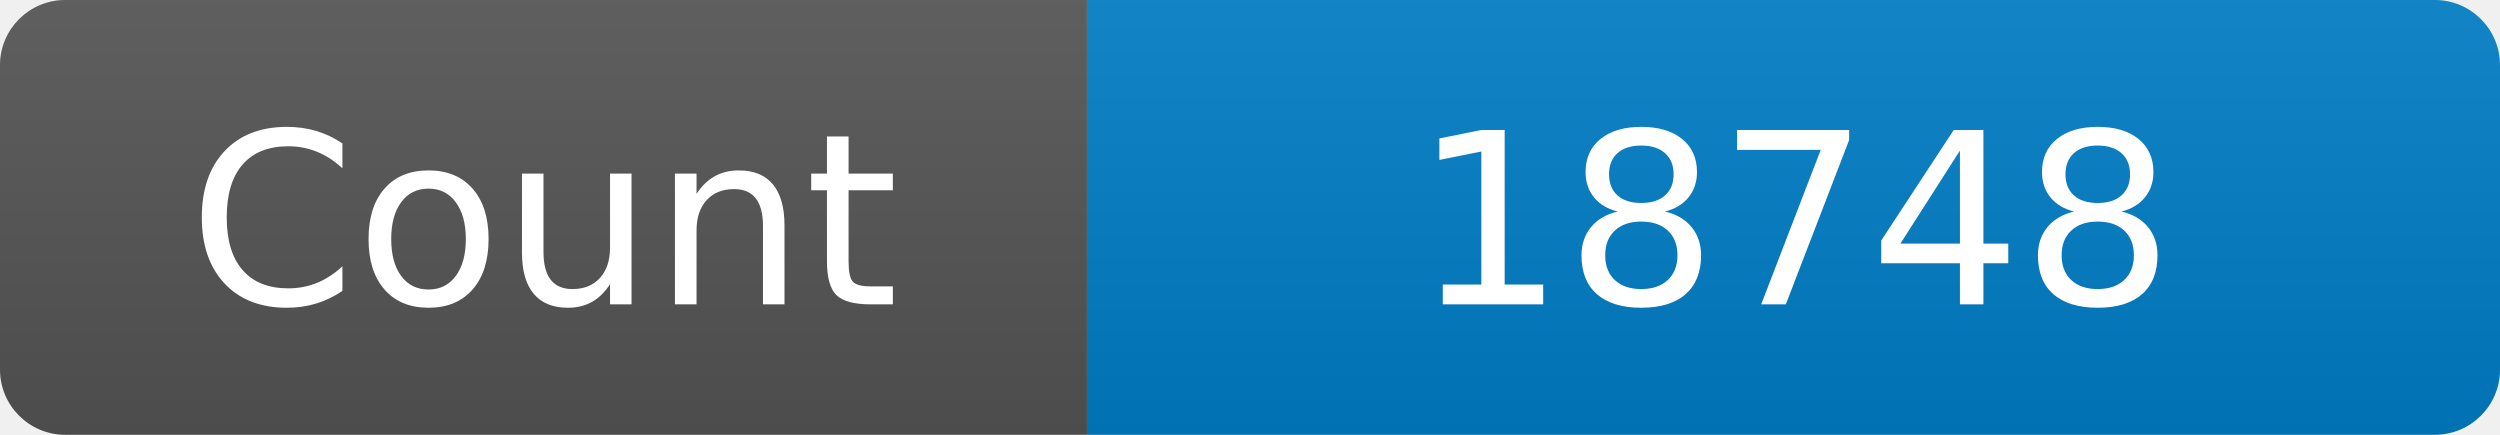
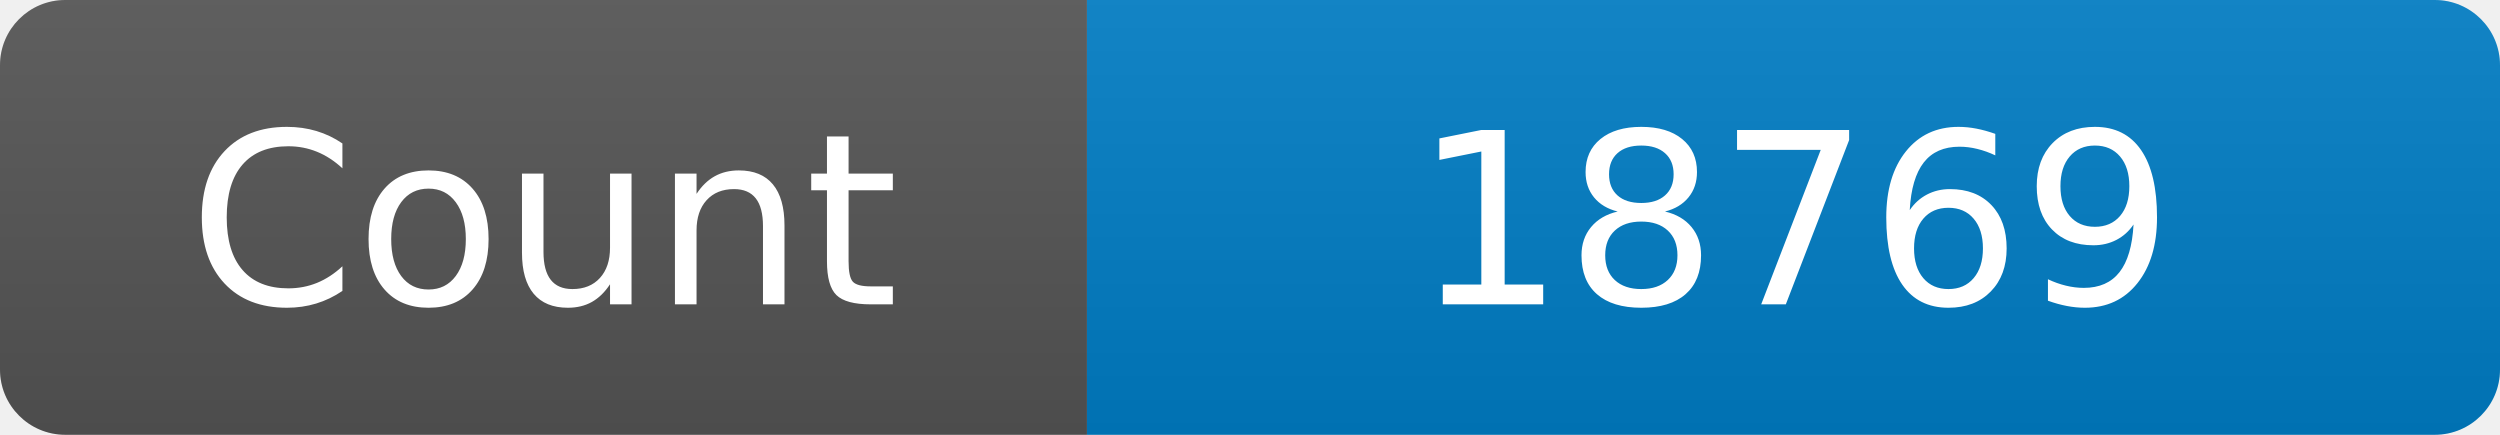
<svg xmlns="http://www.w3.org/2000/svg" width="115" height="20" role="img" aria-label="Maintained?: yes">
  <linearGradient id="s" x2="0" y2="100%">
    <stop offset="0" stop-color="#bbb" stop-opacity=".1" />
    <stop offset="1" stop-opacity=".1" />
  </linearGradient>
  <clipPath id="r">
    <rect width="115" height="20" rx="3" fill="#fff" />
  </clipPath>
  <g clip-path="url(#r)">
    <rect width="50" height="20" fill="#555" />
    <rect x="50" width="160" height="20" fill="#007ec6" />
    <rect width="115" height="20" fill="url(#s)" />
  </g>
  <g fill="#fff" text-anchor="middle" font-family="Verdana,Geneva,DejaVu Sans,sans-serif" font-size="110">
    <text x="250" y="140" transform="scale(.1)" fill="#fff">Count</text>
-     <text x="825" y="140" transform="scale(.1)" fill="#fff">18748</text>
+     <text x="825" y="140" transform="scale(.1)" fill="#fff">18769</text>
  </g>
</svg>
